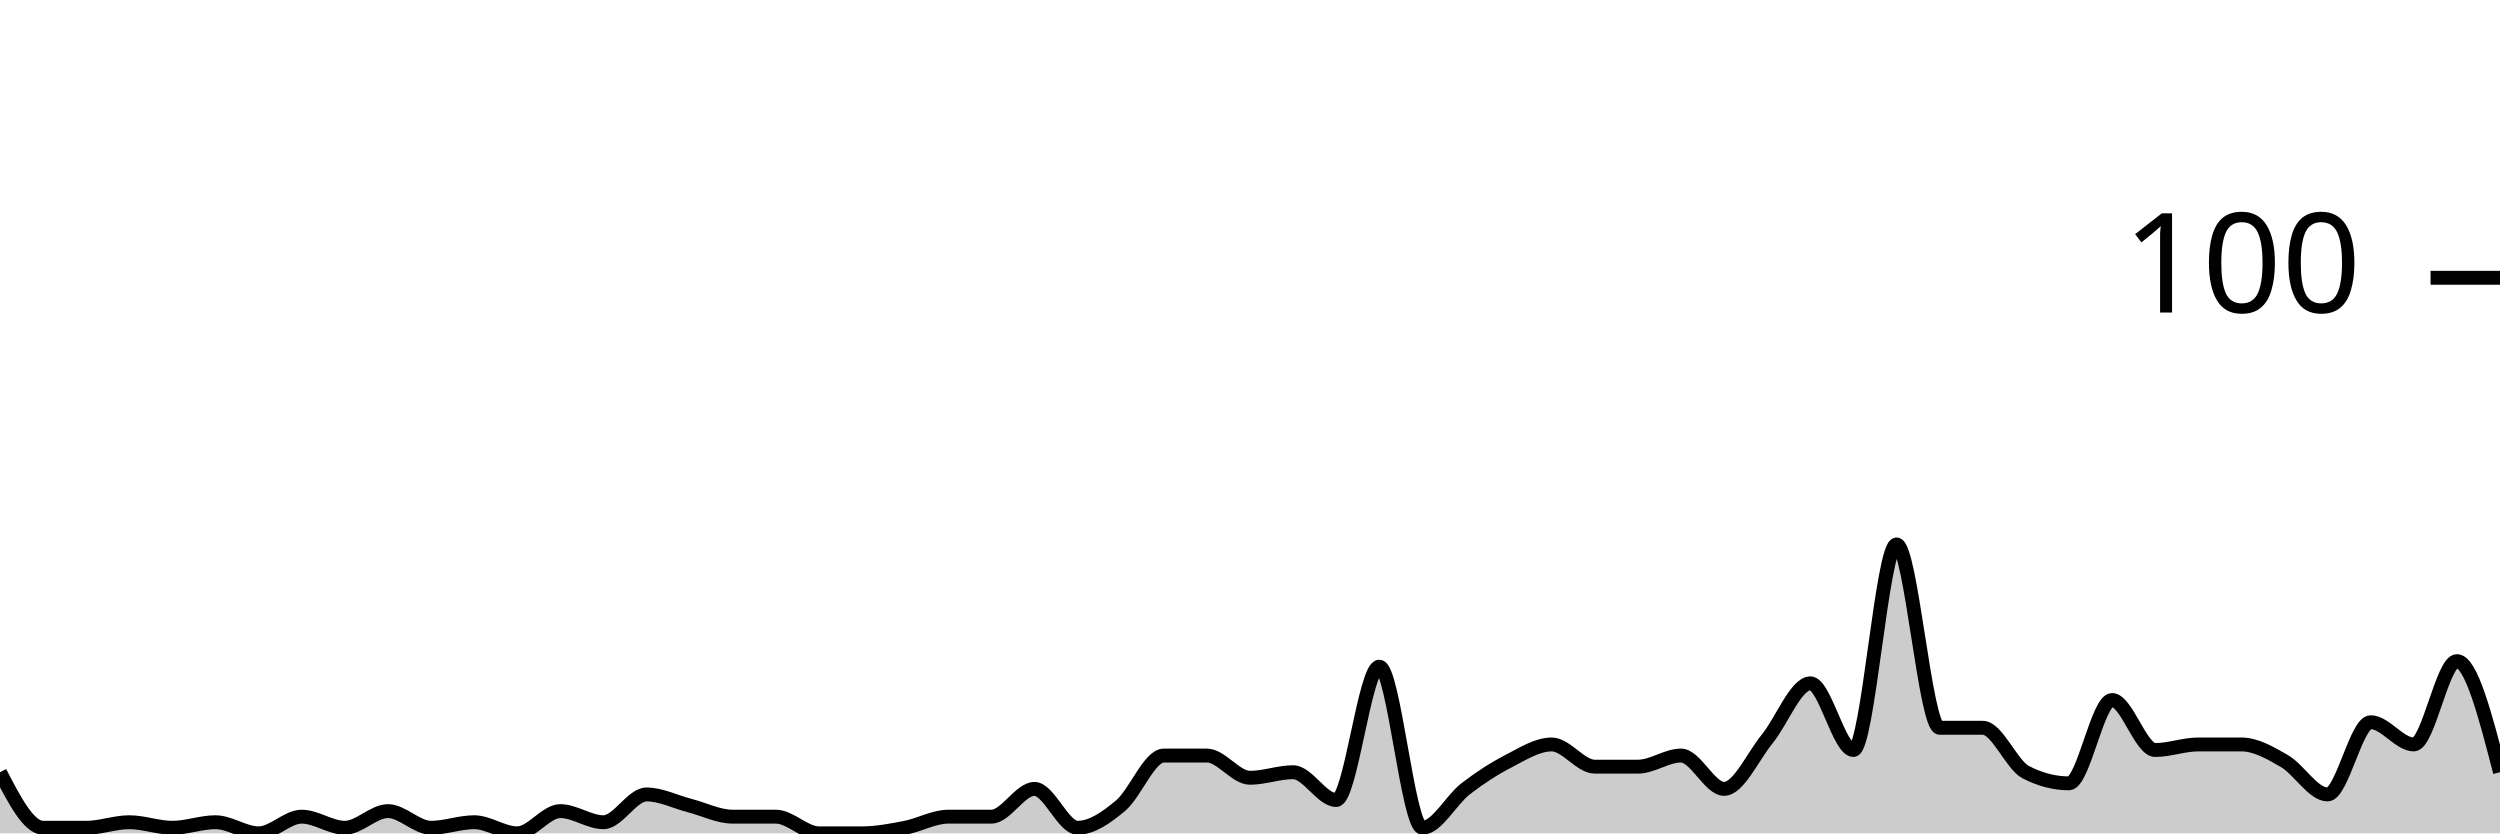
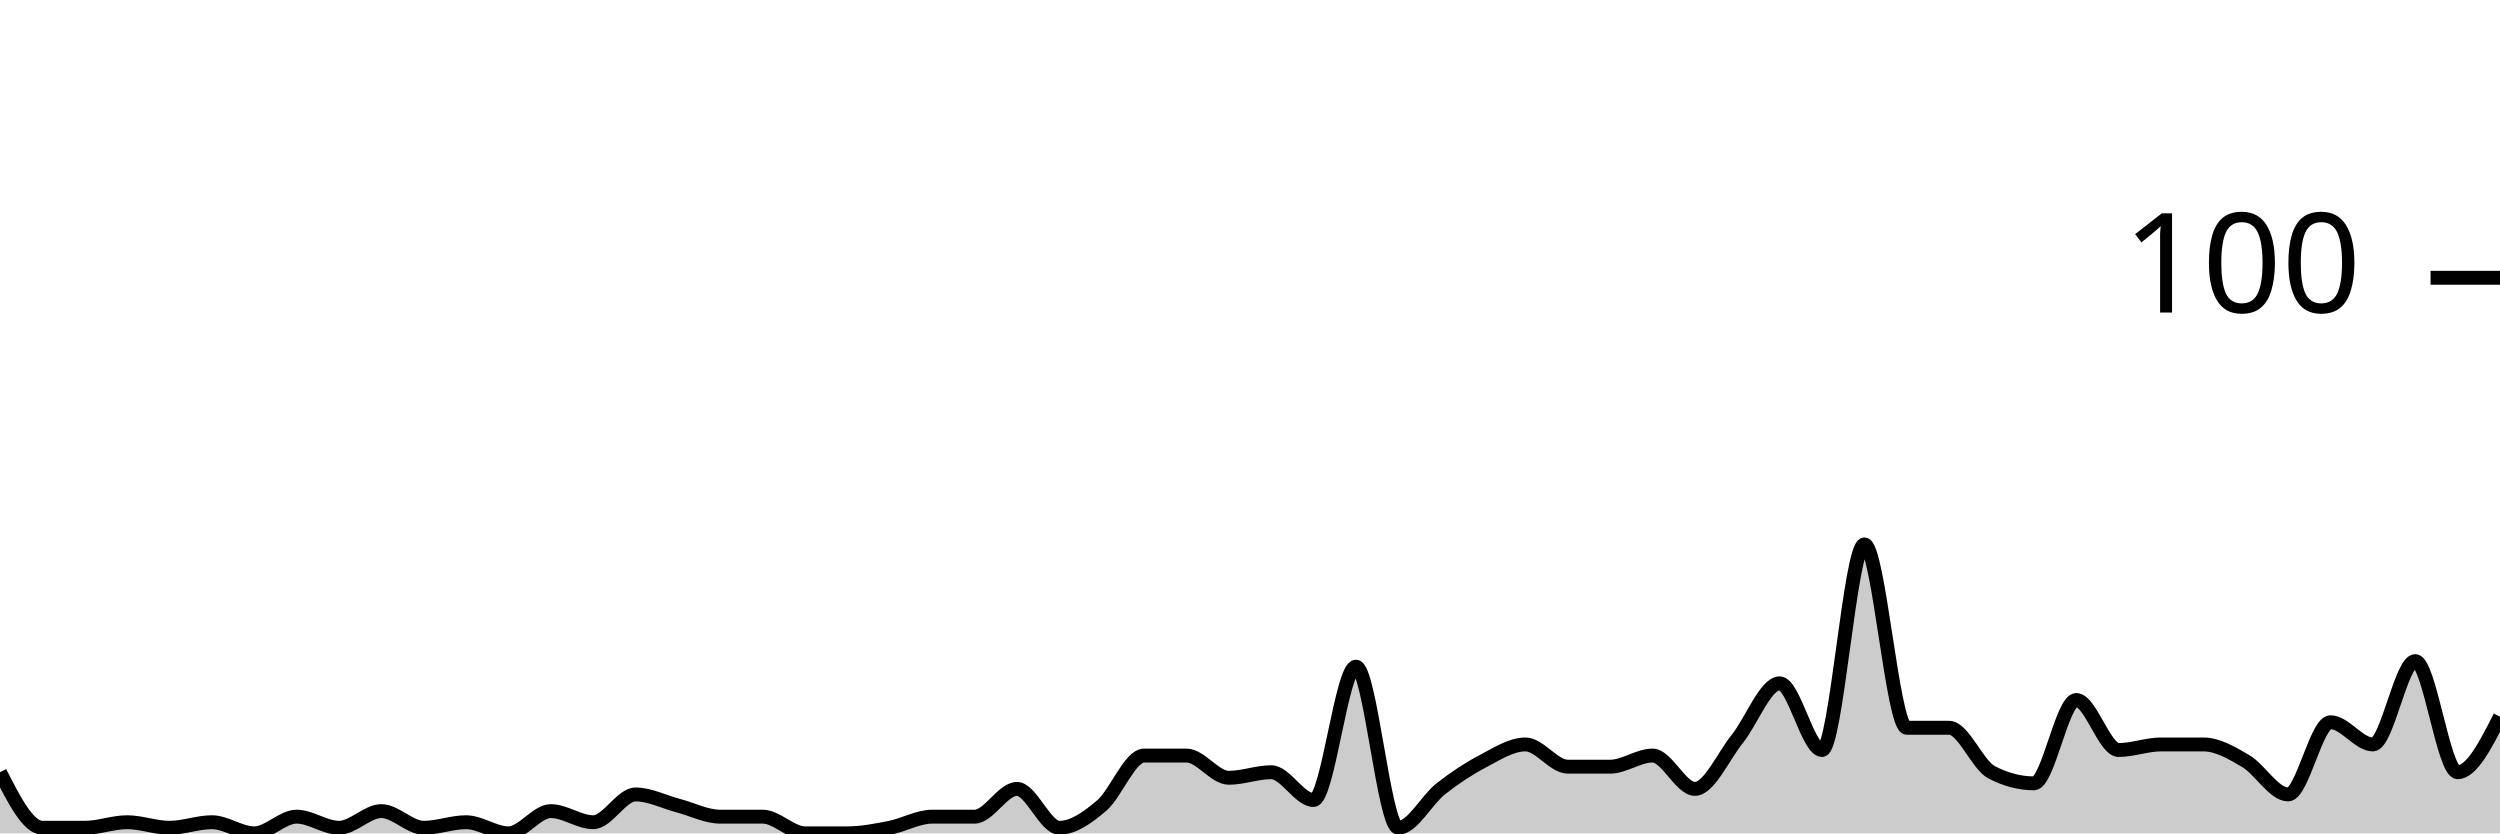
<svg xmlns="http://www.w3.org/2000/svg" viewBox="0 0 180 60">
  <g transform="translate(0,20)">
-     <path class="area" fill="rgba(0, 0, 0, 0.2)" d="M0,35.6C1.034,37.6,2.069,39.6,3.103,39.6C4.138,39.6,5.172,39.6,6.207,39.6C7.241,39.6,8.276,39.2,9.31,39.2C10.345,39.2,11.379,39.6,12.414,39.6C13.448,39.6,14.483,39.2,15.517,39.2C16.552,39.2,17.586,40,18.621,40C19.655,40,20.69,38.8,21.724,38.8C22.759,38.8,23.793,39.6,24.828,39.6C25.862,39.6,26.897,38.4,27.931,38.4C28.966,38.4,30,39.6,31.034,39.6C32.069,39.6,33.103,39.2,34.138,39.2C35.172,39.2,36.207,40,37.241,40C38.276,40,39.31,38.4,40.345,38.4C41.379,38.4,42.414,39.2,43.448,39.2C44.483,39.2,45.517,37.2,46.552,37.2C47.586,37.2,48.621,37.733,49.655,38C50.69,38.267,51.724,38.8,52.759,38.8C53.793,38.8,54.828,38.8,55.862,38.8C56.897,38.8,57.931,40,58.966,40C60,40,61.034,40,62.069,40C63.103,40,64.138,39.8,65.172,39.6C66.207,39.4,67.241,38.8,68.276,38.8C69.31,38.8,70.345,38.8,71.379,38.8C72.414,38.8,73.448,36.8,74.483,36.8C75.517,36.8,76.552,39.6,77.586,39.6C78.621,39.6,79.655,38.867,80.69,38C81.724,37.133,82.759,34.4,83.793,34.4C84.828,34.4,85.862,34.4,86.897,34.4C87.931,34.4,88.966,36,90,36C91.034,36,92.069,35.6,93.103,35.6C94.138,35.6,95.172,37.6,96.207,37.6C97.241,37.6,98.276,28,99.31,28C100.345,28,101.379,39.6,102.414,39.6C103.448,39.6,104.483,37.6,105.517,36.8C106.552,36,107.586,35.333,108.621,34.8C109.655,34.267,110.69,33.6,111.724,33.6C112.759,33.6,113.793,35.2,114.828,35.2C115.862,35.2,116.897,35.2,117.931,35.2C118.966,35.2,120,34.4,121.034,34.4C122.069,34.4,123.103,36.8,124.138,36.8C125.172,36.8,126.207,34.467,127.241,33.2C128.276,31.933,129.31,29.2,130.345,29.2C131.379,29.2,132.414,34,133.448,34C134.483,34,135.517,19.2,136.552,19.2C137.586,19.2,138.621,32.4,139.655,32.4C140.69,32.4,141.724,32.4,142.759,32.4C143.793,32.4,144.828,35.067,145.862,35.6C146.897,36.133,147.931,36.4,148.966,36.4C150,36.4,151.034,30.4,152.069,30.4C153.103,30.4,154.138,34,155.172,34C156.207,34,157.241,33.6,158.276,33.6C159.31,33.6,160.345,33.6,161.379,33.6C162.414,33.6,163.448,34.2,164.483,34.8C165.517,35.4,166.552,37.2,167.586,37.2C168.621,37.2,169.655,32,170.69,32C171.724,32,172.759,33.6,173.793,33.6C174.828,33.6,175.862,27.6,176.897,27.6C177.931,27.6,178.966,31.6,180,35.6L180,40C178.966,40,177.931,40,176.897,40C175.862,40,174.828,40,173.793,40C172.759,40,171.724,40,170.69,40C169.655,40,168.621,40,167.586,40C166.552,40,165.517,40,164.483,40C163.448,40,162.414,40,161.379,40C160.345,40,159.31,40,158.276,40C157.241,40,156.207,40,155.172,40C154.138,40,153.103,40,152.069,40C151.034,40,150,40,148.966,40C147.931,40,146.897,40,145.862,40C144.828,40,143.793,40,142.759,40C141.724,40,140.69,40,139.655,40C138.621,40,137.586,40,136.552,40C135.517,40,134.483,40,133.448,40C132.414,40,131.379,40,130.345,40C129.31,40,128.276,40,127.241,40C126.207,40,125.172,40,124.138,40C123.103,40,122.069,40,121.034,40C120,40,118.966,40,117.931,40C116.897,40,115.862,40,114.828,40C113.793,40,112.759,40,111.724,40C110.69,40,109.655,40,108.621,40C107.586,40,106.552,40,105.517,40C104.483,40,103.448,40,102.414,40C101.379,40,100.345,40,99.31,40C98.276,40,97.241,40,96.207,40C95.172,40,94.138,40,93.103,40C92.069,40,91.034,40,90,40C88.966,40,87.931,40,86.897,40C85.862,40,84.828,40,83.793,40C82.759,40,81.724,40,80.69,40C79.655,40,78.621,40,77.586,40C76.552,40,75.517,40,74.483,40C73.448,40,72.414,40,71.379,40C70.345,40,69.31,40,68.276,40C67.241,40,66.207,40,65.172,40C64.138,40,63.103,40,62.069,40C61.034,40,60,40,58.966,40C57.931,40,56.897,40,55.862,40C54.828,40,53.793,40,52.759,40C51.724,40,50.69,40,49.655,40C48.621,40,47.586,40,46.552,40C45.517,40,44.483,40,43.448,40C42.414,40,41.379,40,40.345,40C39.31,40,38.276,40,37.241,40C36.207,40,35.172,40,34.138,40C33.103,40,32.069,40,31.034,40C30,40,28.966,40,27.931,40C26.897,40,25.862,40,24.828,40C23.793,40,22.759,40,21.724,40C20.69,40,19.655,40,18.621,40C17.586,40,16.552,40,15.517,40C14.483,40,13.448,40,12.414,40C11.379,40,10.345,40,9.31,40C8.276,40,7.241,40,6.207,40C5.172,40,4.138,40,3.103,40C2.069,40,1.034,40,0,40Z" />
-     <path class="line" stroke="black" fill="none" d="M0,35.6C1.034,37.6,2.069,39.6,3.103,39.6C4.138,39.6,5.172,39.6,6.207,39.6C7.241,39.6,8.276,39.2,9.31,39.2C10.345,39.2,11.379,39.6,12.414,39.6C13.448,39.6,14.483,39.2,15.517,39.2C16.552,39.2,17.586,40,18.621,40C19.655,40,20.69,38.8,21.724,38.8C22.759,38.8,23.793,39.6,24.828,39.6C25.862,39.6,26.897,38.4,27.931,38.4C28.966,38.4,30,39.6,31.034,39.6C32.069,39.6,33.103,39.2,34.138,39.2C35.172,39.2,36.207,40,37.241,40C38.276,40,39.31,38.4,40.345,38.4C41.379,38.4,42.414,39.2,43.448,39.2C44.483,39.2,45.517,37.2,46.552,37.2C47.586,37.2,48.621,37.733,49.655,38C50.69,38.267,51.724,38.8,52.759,38.8C53.793,38.8,54.828,38.8,55.862,38.8C56.897,38.8,57.931,40,58.966,40C60,40,61.034,40,62.069,40C63.103,40,64.138,39.8,65.172,39.6C66.207,39.4,67.241,38.8,68.276,38.8C69.31,38.8,70.345,38.8,71.379,38.8C72.414,38.8,73.448,36.8,74.483,36.8C75.517,36.8,76.552,39.6,77.586,39.6C78.621,39.6,79.655,38.867,80.69,38C81.724,37.133,82.759,34.4,83.793,34.4C84.828,34.4,85.862,34.4,86.897,34.4C87.931,34.4,88.966,36,90,36C91.034,36,92.069,35.6,93.103,35.6C94.138,35.6,95.172,37.6,96.207,37.6C97.241,37.6,98.276,28,99.31,28C100.345,28,101.379,39.6,102.414,39.6C103.448,39.6,104.483,37.6,105.517,36.8C106.552,36,107.586,35.333,108.621,34.8C109.655,34.267,110.69,33.6,111.724,33.6C112.759,33.6,113.793,35.2,114.828,35.2C115.862,35.2,116.897,35.2,117.931,35.2C118.966,35.2,120,34.4,121.034,34.4C122.069,34.4,123.103,36.8,124.138,36.8C125.172,36.8,126.207,34.467,127.241,33.2C128.276,31.933,129.31,29.2,130.345,29.2C131.379,29.2,132.414,34,133.448,34C134.483,34,135.517,19.2,136.552,19.2C137.586,19.2,138.621,32.4,139.655,32.4C140.69,32.4,141.724,32.4,142.759,32.4C143.793,32.4,144.828,35.067,145.862,35.6C146.897,36.133,147.931,36.4,148.966,36.4C150,36.4,151.034,30.4,152.069,30.4C153.103,30.4,154.138,34,155.172,34C156.207,34,157.241,33.6,158.276,33.6C159.31,33.6,160.345,33.6,161.379,33.6C162.414,33.6,163.448,34.2,164.483,34.8C165.517,35.4,166.552,37.2,167.586,37.2C168.621,37.2,169.655,32,170.69,32C171.724,32,172.759,33.6,173.793,33.6C174.828,33.6,175.862,27.6,176.897,27.6C177.931,27.6,178.966,31.6,180,35.6" />
+     <path class="area" fill="rgba(0, 0, 0, 0.2)" d="M0,35.6C1.017,37.6,2.034,39.6,3.051,39.6C4.068,39.6,5.085,39.6,6.102,39.6C7.119,39.6,8.136,39.2,9.153,39.2C10.169,39.2,11.186,39.6,12.203,39.6C13.22,39.6,14.237,39.2,15.254,39.2C16.271,39.2,17.288,40,18.305,40C19.322,40,20.339,38.8,21.356,38.8C22.373,38.8,23.39,39.6,24.407,39.6C25.424,39.6,26.441,38.4,27.458,38.4C28.475,38.4,29.492,39.6,30.508,39.6C31.525,39.6,32.542,39.2,33.559,39.2C34.576,39.2,35.593,40,36.61,40C37.627,40,38.644,38.4,39.661,38.4C40.678,38.4,41.695,39.2,42.712,39.2C43.729,39.2,44.746,37.2,45.763,37.2C46.78,37.2,47.797,37.733,48.814,38C49.831,38.267,50.847,38.8,51.864,38.8C52.881,38.8,53.898,38.8,54.915,38.8C55.932,38.8,56.949,40,57.966,40C58.983,40,60,40,61.017,40C62.034,40,63.051,39.8,64.068,39.6C65.085,39.4,66.102,38.8,67.119,38.8C68.136,38.8,69.153,38.8,70.169,38.8C71.186,38.8,72.203,36.8,73.22,36.8C74.237,36.8,75.254,39.6,76.271,39.6C77.288,39.6,78.305,38.867,79.322,38C80.339,37.133,81.356,34.4,82.373,34.4C83.39,34.4,84.407,34.4,85.424,34.4C86.441,34.4,87.458,36,88.475,36C89.492,36,90.508,35.6,91.525,35.6C92.542,35.6,93.559,37.6,94.576,37.6C95.593,37.6,96.61,28,97.627,28C98.644,28,99.661,39.6,100.678,39.6C101.695,39.6,102.712,37.6,103.729,36.8C104.746,36,105.763,35.333,106.78,34.8C107.797,34.267,108.814,33.6,109.831,33.6C110.847,33.6,111.864,35.2,112.881,35.2C113.898,35.2,114.915,35.2,115.932,35.2C116.949,35.2,117.966,34.4,118.983,34.4C120,34.4,121.017,36.8,122.034,36.8C123.051,36.8,124.068,34.467,125.085,33.2C126.102,31.933,127.119,29.2,128.136,29.2C129.153,29.2,130.169,34,131.186,34C132.203,34,133.22,19.2,134.237,19.2C135.254,19.2,136.271,32.4,137.288,32.4C138.305,32.4,139.322,32.4,140.339,32.4C141.356,32.4,142.373,35.067,143.39,35.6C144.407,36.133,145.424,36.4,146.441,36.4C147.458,36.4,148.475,30.4,149.492,30.4C150.508,30.4,151.525,34,152.542,34C153.559,34,154.576,33.6,155.593,33.6C156.61,33.6,157.627,33.6,158.644,33.6C159.661,33.6,160.678,34.2,161.695,34.8C162.712,35.4,163.729,37.2,164.746,37.2C165.763,37.2,166.78,32,167.797,32C168.814,32,169.831,33.6,170.847,33.6C171.864,33.6,172.881,27.6,173.898,27.6C174.915,27.6,175.932,35.6,176.949,35.6C177.966,35.6,178.983,33.6,180,31.6L180,40C178.983,40,177.966,40,176.949,40C175.932,40,174.915,40,173.898,40C172.881,40,171.864,40,170.847,40C169.831,40,168.814,40,167.797,40C166.78,40,165.763,40,164.746,40C163.729,40,162.712,40,161.695,40C160.678,40,159.661,40,158.644,40C157.627,40,156.61,40,155.593,40C154.576,40,153.559,40,152.542,40C151.525,40,150.508,40,149.492,40C148.475,40,147.458,40,146.441,40C145.424,40,144.407,40,143.39,40C142.373,40,141.356,40,140.339,40C139.322,40,138.305,40,137.288,40C136.271,40,135.254,40,134.237,40C133.22,40,132.203,40,131.186,40C130.169,40,129.153,40,128.136,40C127.119,40,126.102,40,125.085,40C124.068,40,123.051,40,122.034,40C121.017,40,120,40,118.983,40C117.966,40,116.949,40,115.932,40C114.915,40,113.898,40,112.881,40C111.864,40,110.847,40,109.831,40C108.814,40,107.797,40,106.78,40C105.763,40,104.746,40,103.729,40C102.712,40,101.695,40,100.678,40C99.661,40,98.644,40,97.627,40C96.61,40,95.593,40,94.576,40C93.559,40,92.542,40,91.525,40C90.508,40,89.492,40,88.475,40C87.458,40,86.441,40,85.424,40C84.407,40,83.39,40,82.373,40C81.356,40,80.339,40,79.322,40C78.305,40,77.288,40,76.271,40C75.254,40,74.237,40,73.22,40C72.203,40,71.186,40,70.169,40C69.153,40,68.136,40,67.119,40C66.102,40,65.085,40,64.068,40C63.051,40,62.034,40,61.017,40C60,40,58.983,40,57.966,40C56.949,40,55.932,40,54.915,40C53.898,40,52.881,40,51.864,40C50.847,40,49.831,40,48.814,40C47.797,40,46.78,40,45.763,40C44.746,40,43.729,40,42.712,40C41.695,40,40.678,40,39.661,40C38.644,40,37.627,40,36.61,40C35.593,40,34.576,40,33.559,40C32.542,40,31.525,40,30.508,40C29.492,40,28.475,40,27.458,40C26.441,40,25.424,40,24.407,40C23.39,40,22.373,40,21.356,40C20.339,40,19.322,40,18.305,40C17.288,40,16.271,40,15.254,40C14.237,40,13.22,40,12.203,40C11.186,40,10.169,40,9.153,40C8.136,40,7.119,40,6.102,40C5.085,40,4.068,40,3.051,40C2.034,40,1.017,40,0,40Z" />
+     <path class="line" stroke="black" fill="none" d="M0,35.6C1.017,37.6,2.034,39.6,3.051,39.6C4.068,39.6,5.085,39.6,6.102,39.6C7.119,39.6,8.136,39.2,9.153,39.2C10.169,39.2,11.186,39.6,12.203,39.6C13.22,39.6,14.237,39.2,15.254,39.2C16.271,39.2,17.288,40,18.305,40C19.322,40,20.339,38.8,21.356,38.8C22.373,38.8,23.39,39.6,24.407,39.6C25.424,39.6,26.441,38.4,27.458,38.4C28.475,38.4,29.492,39.6,30.508,39.6C31.525,39.6,32.542,39.2,33.559,39.2C34.576,39.2,35.593,40,36.61,40C37.627,40,38.644,38.4,39.661,38.4C40.678,38.4,41.695,39.2,42.712,39.2C43.729,39.2,44.746,37.2,45.763,37.2C46.78,37.2,47.797,37.733,48.814,38C49.831,38.267,50.847,38.8,51.864,38.8C52.881,38.8,53.898,38.8,54.915,38.8C55.932,38.8,56.949,40,57.966,40C58.983,40,60,40,61.017,40C62.034,40,63.051,39.8,64.068,39.6C65.085,39.4,66.102,38.8,67.119,38.8C68.136,38.8,69.153,38.8,70.169,38.8C71.186,38.8,72.203,36.8,73.22,36.8C74.237,36.8,75.254,39.6,76.271,39.6C77.288,39.6,78.305,38.867,79.322,38C80.339,37.133,81.356,34.4,82.373,34.4C83.39,34.4,84.407,34.4,85.424,34.4C86.441,34.4,87.458,36,88.475,36C89.492,36,90.508,35.6,91.525,35.6C92.542,35.6,93.559,37.6,94.576,37.6C95.593,37.6,96.61,28,97.627,28C98.644,28,99.661,39.6,100.678,39.6C101.695,39.6,102.712,37.6,103.729,36.8C104.746,36,105.763,35.333,106.78,34.8C107.797,34.267,108.814,33.6,109.831,33.6C110.847,33.6,111.864,35.2,112.881,35.2C113.898,35.2,114.915,35.2,115.932,35.2C116.949,35.2,117.966,34.4,118.983,34.4C120,34.4,121.017,36.8,122.034,36.8C123.051,36.8,124.068,34.467,125.085,33.2C126.102,31.933,127.119,29.2,128.136,29.2C129.153,29.2,130.169,34,131.186,34C132.203,34,133.22,19.2,134.237,19.2C135.254,19.2,136.271,32.4,137.288,32.4C138.305,32.4,139.322,32.4,140.339,32.4C141.356,32.4,142.373,35.067,143.39,35.6C144.407,36.133,145.424,36.4,146.441,36.4C147.458,36.4,148.475,30.4,149.492,30.4C150.508,30.4,151.525,34,152.542,34C153.559,34,154.576,33.6,155.593,33.6C156.61,33.6,157.627,33.6,158.644,33.6C159.661,33.6,160.678,34.2,161.695,34.8C162.712,35.4,163.729,37.2,164.746,37.2C165.763,37.2,166.78,32,167.797,32C168.814,32,169.831,33.6,170.847,33.6C171.864,33.6,172.881,27.6,173.898,27.6C174.915,27.6,175.932,35.6,176.949,35.6C177.966,35.6,178.983,33.6,180,31.6" />
    <path class="axis-ceiling" stroke-width="1" stroke="black" fill="none" d="M175,0L180,0" />
    <text class="axis-ceiling-label" font-family="sans-serif" text-anchor="end" font-size="10px" x="170" y="2.5">100</text>
  </g>
</svg>
